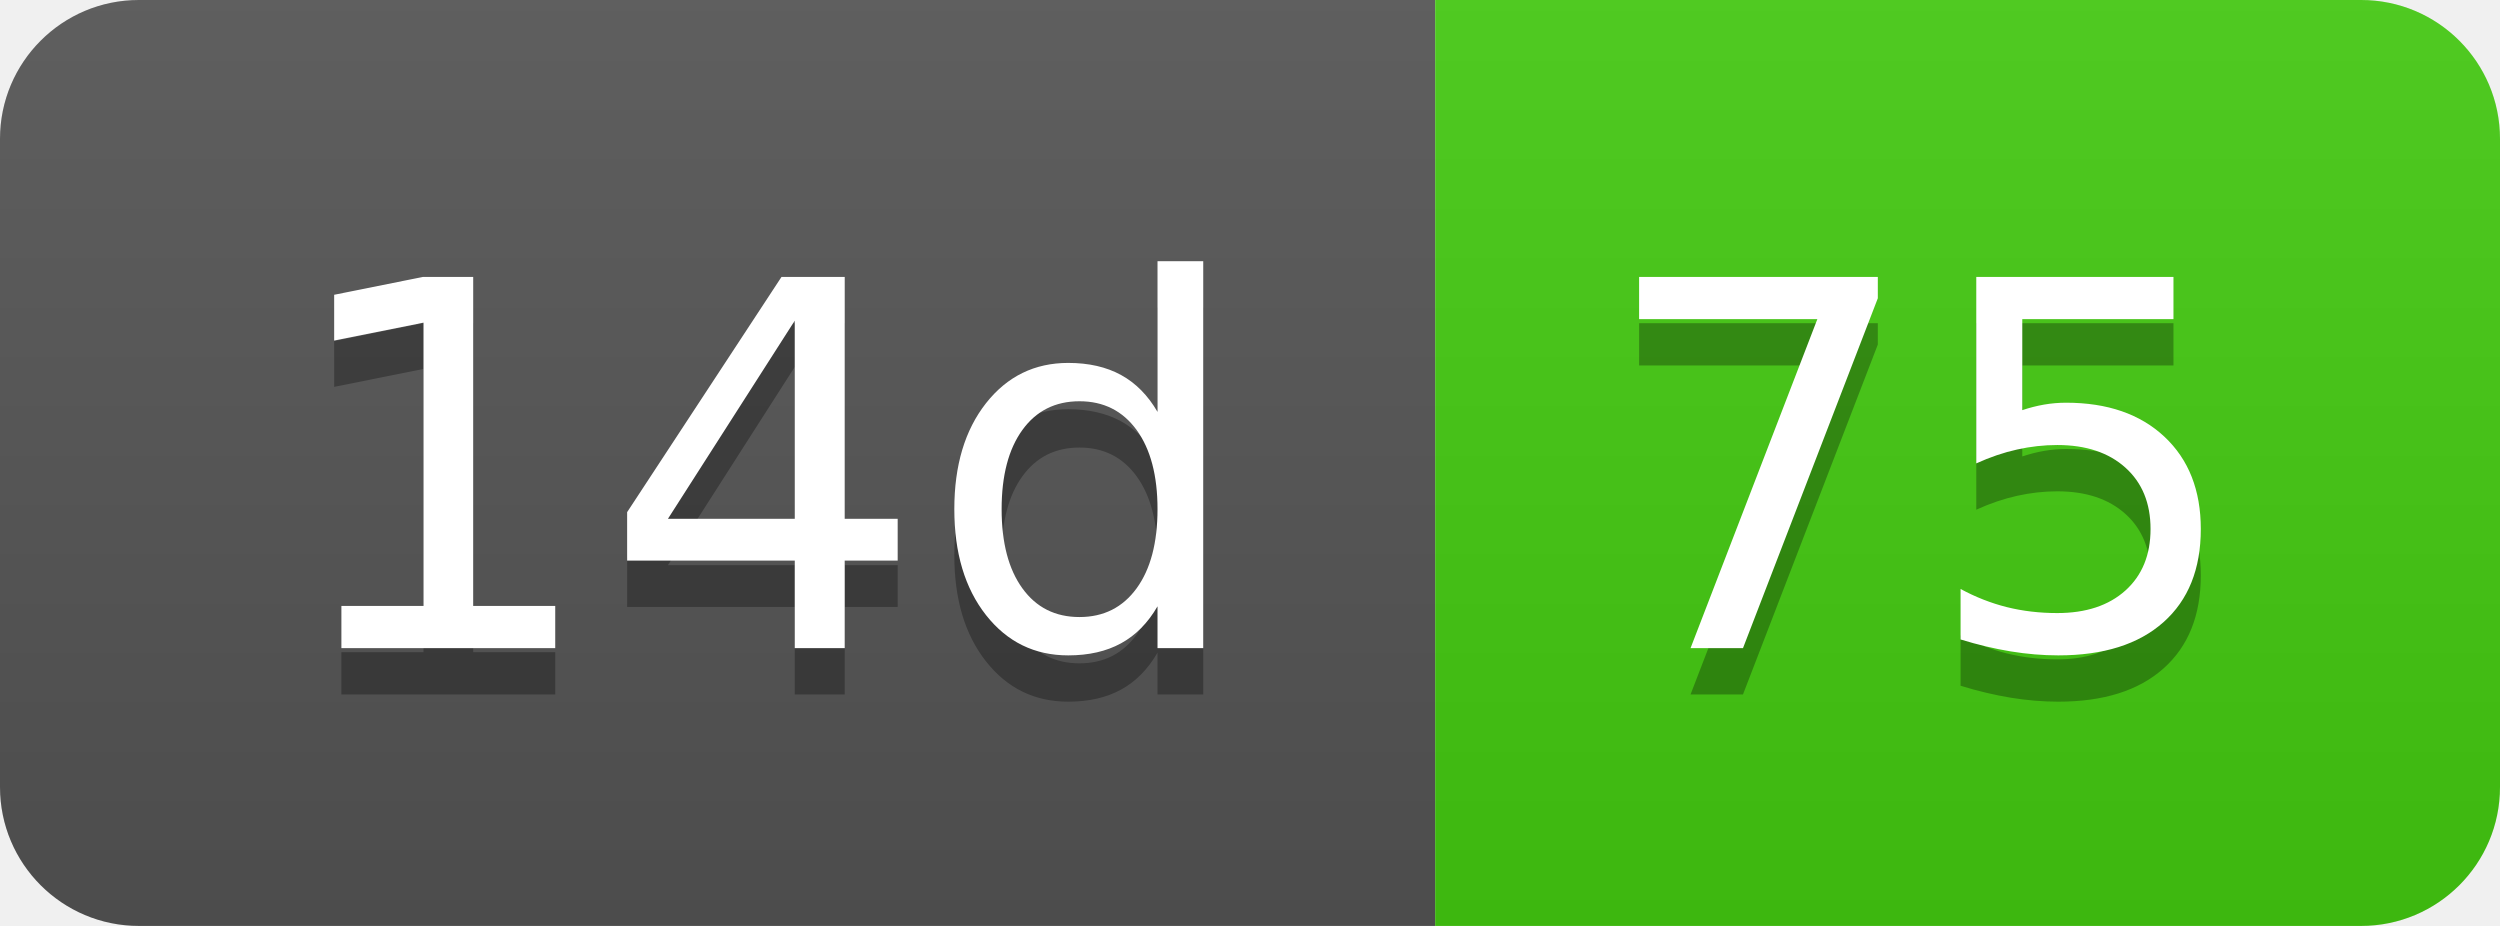
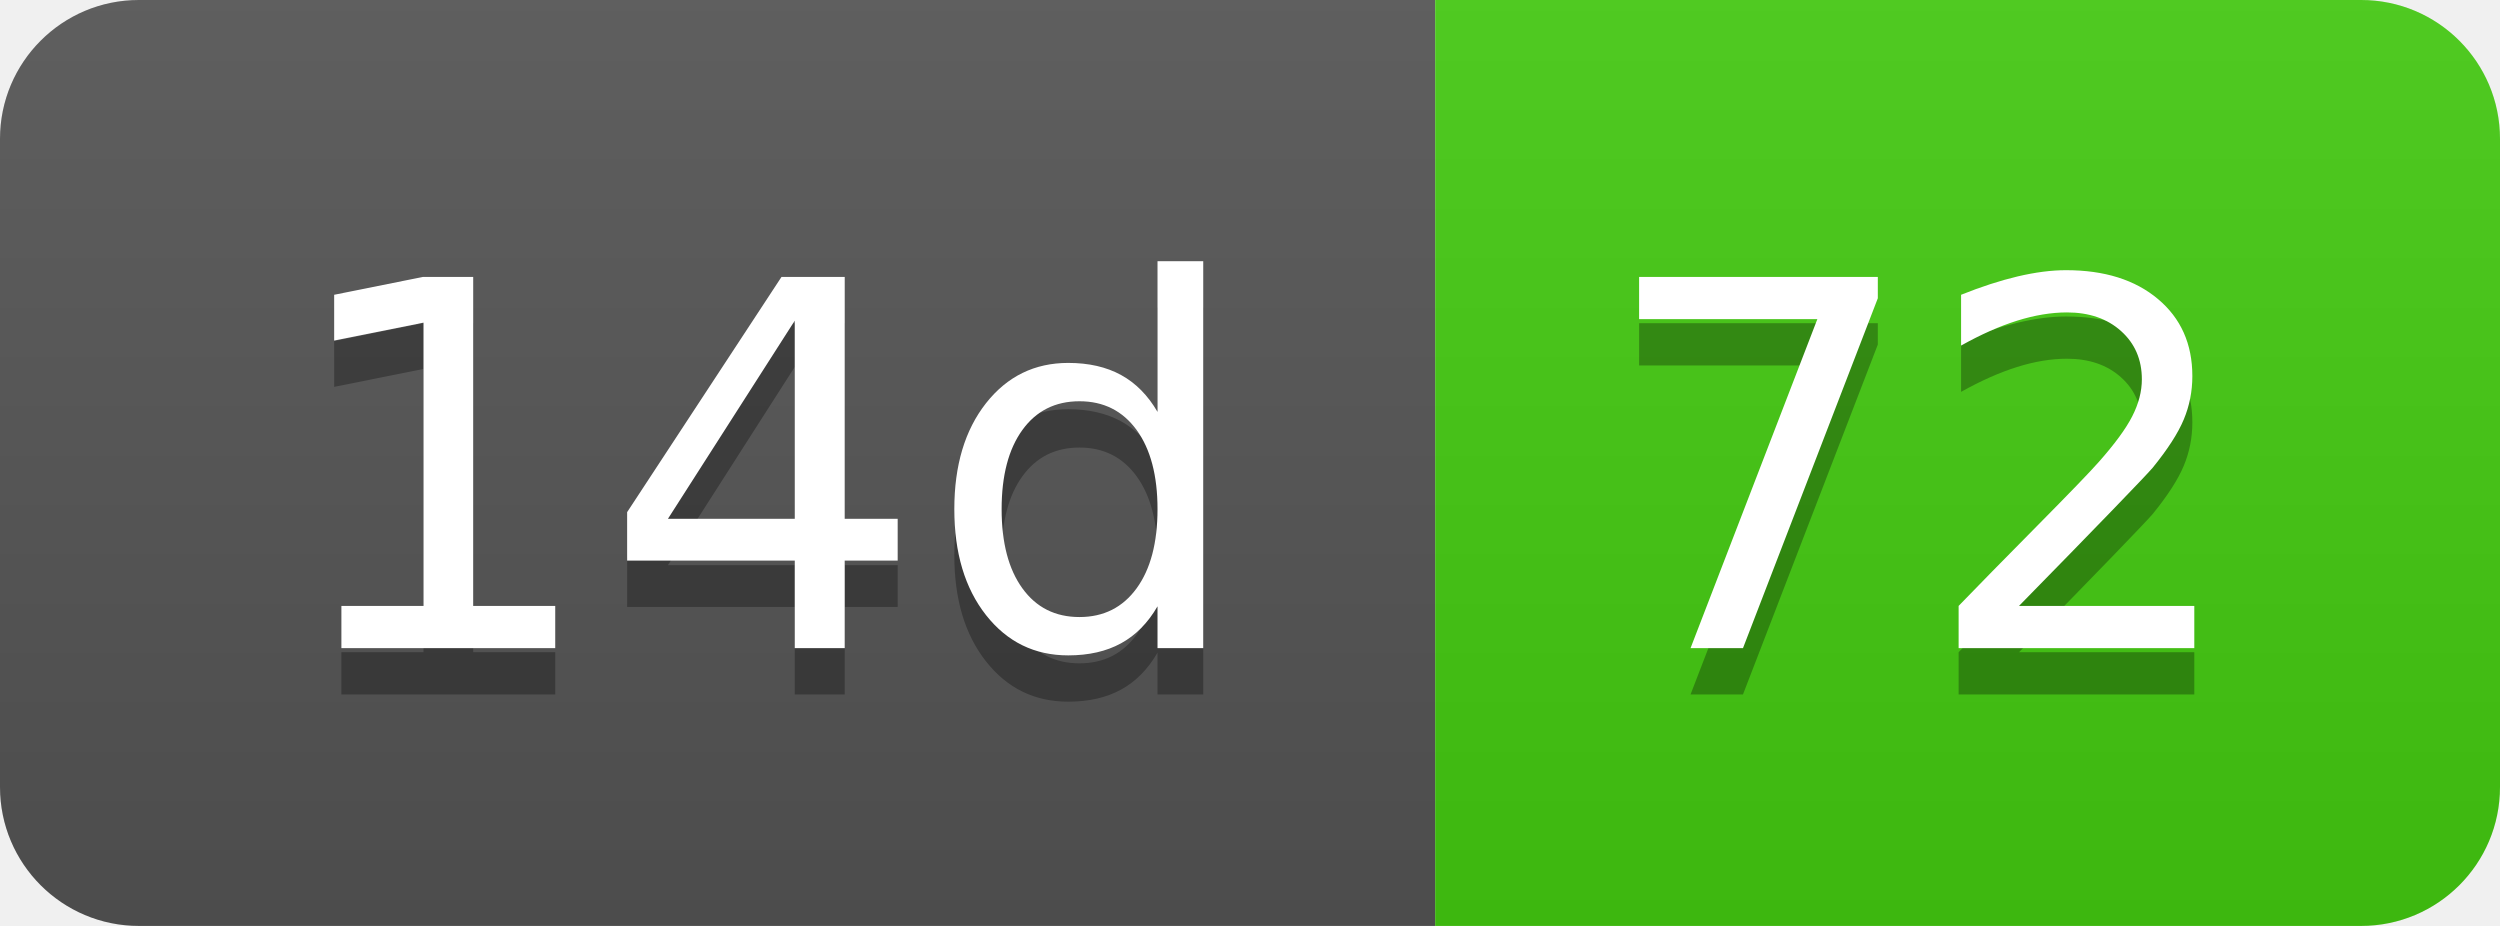
- <svg xmlns="http://www.w3.org/2000/svg" width="54" height="20" role="img" aria-label="14d: 75">
+ <svg xmlns="http://www.w3.org/2000/svg" width="54" height="20" role="img" aria-label="14d: 72">
  <linearGradient id="s" x2="0" y2="100%">
    <stop offset="0" stop-color="#bbb" stop-opacity=".1" />
    <stop offset="1" stop-opacity=".1" />
  </linearGradient>
  <clipPath id="r">
    <rect width="54" height="20" rx="3" fill="#fff" />
  </clipPath>
  <g clip-path="url(#r)">
    <rect width="31" height="20" fill="#555" />
    <rect x="31" width="23" height="20" fill="#4c1" />
    <rect width="54" height="20" fill="url(#s)" />
  </g>
  <g fill="#fff" text-anchor="middle" font-family="Verdana,Geneva,DejaVu Sans,sans-serif" text-rendering="geometricPrecision" font-size="110">
    <text aria-hidden="true" x="165" y="150" fill="#010101" fill-opacity=".3" transform="scale(.1)" textLength="210">14d</text>
    <text x="165" y="140" transform="scale(.1)" fill="#fff" textLength="210">14d</text>
-     <text aria-hidden="true" x="415" y="150" fill="#010101" fill-opacity=".3" transform="scale(.1)" textLength="130">75</text>
-     <text x="415" y="140" transform="scale(.1)" fill="#fff" textLength="130">75</text>
+     <text aria-hidden="true" x="415" y="150" fill="#010101" fill-opacity=".3" transform="scale(.1)" textLength="130">72</text>
+     <text x="415" y="140" transform="scale(.1)" fill="#fff" textLength="130">72</text>
  </g>
</svg>
